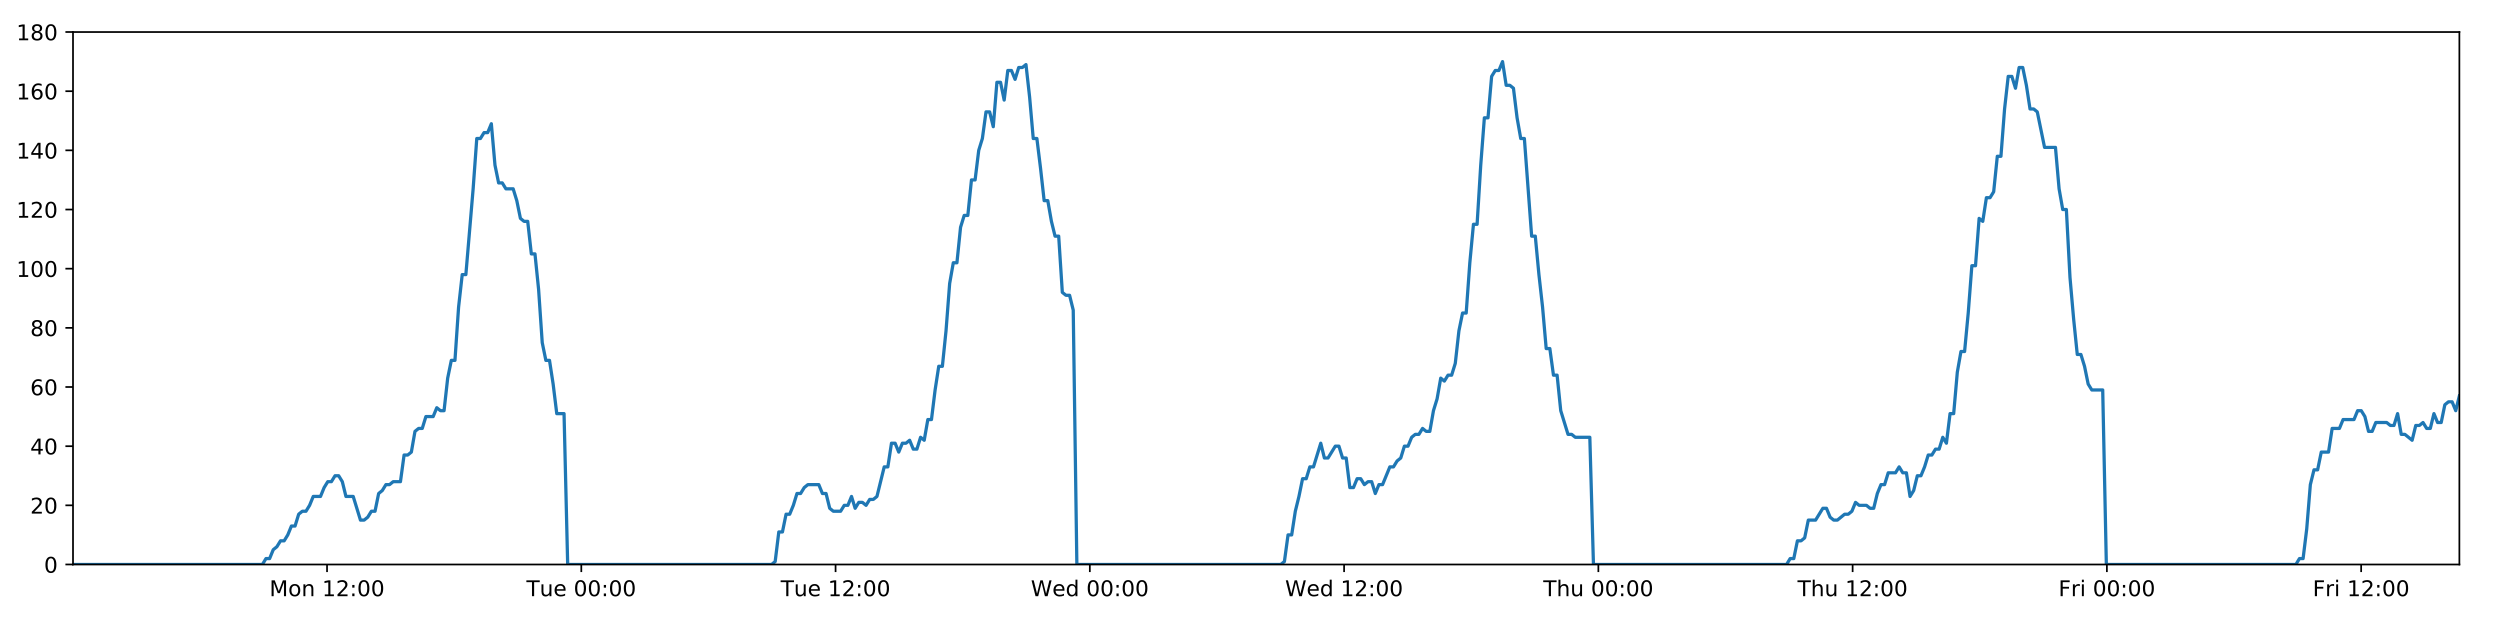
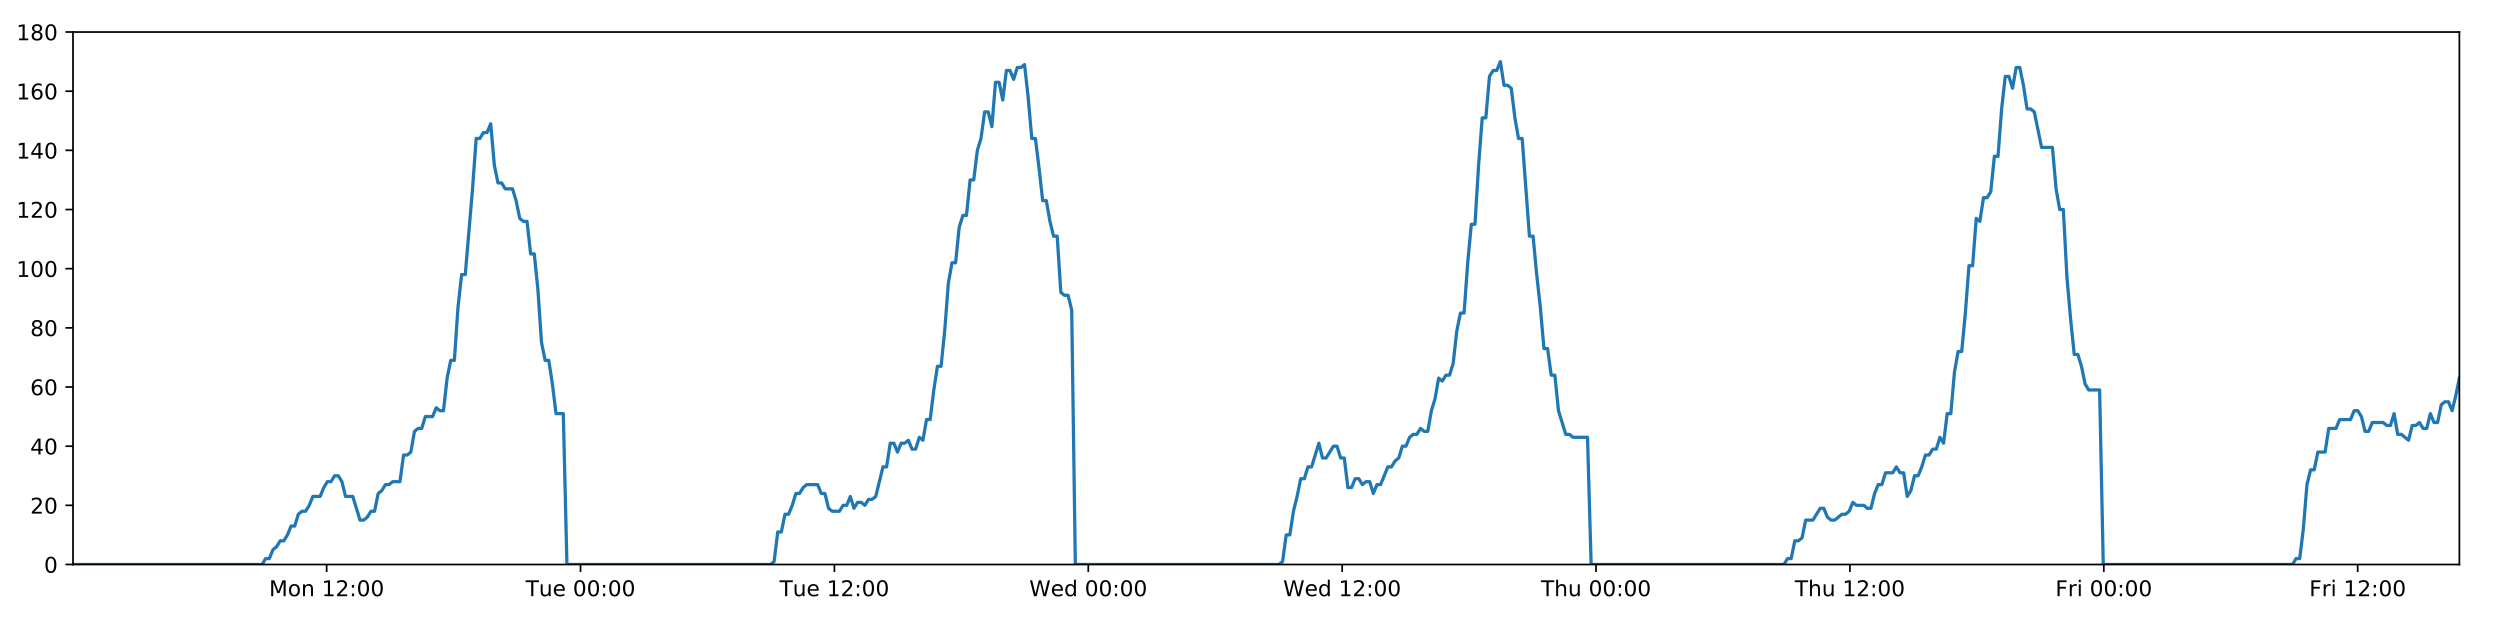
<svg xmlns="http://www.w3.org/2000/svg" xmlns:xlink="http://www.w3.org/1999/xlink" height="288pt" version="1.1" viewBox="0 0 1152 288" width="1152pt">
  <defs>
    <style type="text/css">
*{stroke-linecap:butt;stroke-linejoin:round;}
  </style>
  </defs>
  <g id="figure_1">
    <g id="patch_1">
      <path d="M 0 288  L 1152 288  L 1152 0  L 0 0  z " style="fill:#ffffff;" />
    </g>
    <g id="axes_1">
      <g id="patch_2">
        <path d="M 33.64 260.12  L 1133.28 260.12  L 1133.28 14.76  L 33.64 14.76  z " style="fill:#ffffff;" />
      </g>
      <g id="matplotlib.axis_1">
        <g id="xtick_1">
          <g id="line2d_1">
            <defs>
-               <path d="M 0 0  L 0 3.5  " id="m30d23e2b06" style="stroke:#000000;stroke-width:0.8;" />
-             </defs>
-             <g>
-               <use style="stroke:#000000;stroke-width:0.8;" x="150.7" xlink:href="#m30d23e2b06" y="260.12" />
+               <path d="M 0 0  L 0 3.5  " id="me0bb0e1434" style="stroke:#000000;stroke-width:0.8;" />
+             </defs>
+             <g>
+               <use style="stroke:#000000;stroke-width:0.8;" x="150.522" xlink:href="#me0bb0e1434" y="260.12" />
            </g>
          </g>
          <g id="text_1">
            <defs>
              <path d="M 9.812 72.906  L 24.516 72.906  L 43.109 23.297  L 61.812 72.906  L 76.516 72.906  L 76.516 0  L 66.891 0  L 66.891 64.016  L 48.094 14.016  L 38.188 14.016  L 19.391 64.016  L 19.391 0  L 9.812 0  z " id="DejaVuSans-77" />
              <path d="M 30.609 48.391  Q 23.391 48.391 19.188 42.75  Q 14.984 37.109 14.984 27.297  Q 14.984 17.484 19.156 11.844  Q 23.344 6.203 30.609 6.203  Q 37.797 6.203 41.984 11.859  Q 46.188 17.531 46.188 27.297  Q 46.188 37.016 41.984 42.703  Q 37.797 48.391 30.609 48.391  z M 30.609 56  Q 42.328 56 49.016 48.375  Q 55.719 40.766 55.719 27.297  Q 55.719 13.875 49.016 6.219  Q 42.328 -1.422 30.609 -1.422  Q 18.844 -1.422 12.172 6.219  Q 5.516 13.875 5.516 27.297  Q 5.516 40.766 12.172 48.375  Q 18.844 56 30.609 56  z " id="DejaVuSans-111" />
              <path d="M 54.891 33.016  L 54.891 0  L 45.906 0  L 45.906 32.719  Q 45.906 40.484 42.875 44.328  Q 39.844 48.188 33.797 48.188  Q 26.516 48.188 22.312 43.547  Q 18.109 38.922 18.109 30.906  L 18.109 0  L 9.078 0  L 9.078 54.688  L 18.109 54.688  L 18.109 46.188  Q 21.344 51.125 25.703 53.562  Q 30.078 56 35.797 56  Q 45.219 56 50.047 50.172  Q 54.891 44.344 54.891 33.016  z " id="DejaVuSans-110" />
              <path id="DejaVuSans-32" />
              <path d="M 12.406 8.297  L 28.516 8.297  L 28.516 63.922  L 10.984 60.406  L 10.984 69.391  L 28.422 72.906  L 38.281 72.906  L 38.281 8.297  L 54.391 8.297  L 54.391 0  L 12.406 0  z " id="DejaVuSans-49" />
              <path d="M 19.188 8.297  L 53.609 8.297  L 53.609 0  L 7.328 0  L 7.328 8.297  Q 12.938 14.109 22.625 23.891  Q 32.328 33.688 34.812 36.531  Q 39.547 41.844 41.422 45.531  Q 43.312 49.219 43.312 52.781  Q 43.312 58.594 39.234 62.25  Q 35.156 65.922 28.609 65.922  Q 23.969 65.922 18.812 64.312  Q 13.672 62.703 7.812 59.422  L 7.812 69.391  Q 13.766 71.781 18.938 73  Q 24.125 74.219 28.422 74.219  Q 39.75 74.219 46.484 68.547  Q 53.219 62.891 53.219 53.422  Q 53.219 48.922 51.531 44.891  Q 49.859 40.875 45.406 35.406  Q 44.188 33.984 37.641 27.219  Q 31.109 20.453 19.188 8.297  z " id="DejaVuSans-50" />
              <path d="M 11.719 12.406  L 22.016 12.406  L 22.016 0  L 11.719 0  z M 11.719 51.703  L 22.016 51.703  L 22.016 39.312  L 11.719 39.312  z " id="DejaVuSans-58" />
              <path d="M 31.781 66.406  Q 24.172 66.406 20.328 58.906  Q 16.5 51.422 16.5 36.375  Q 16.5 21.391 20.328 13.891  Q 24.172 6.391 31.781 6.391  Q 39.453 6.391 43.281 13.891  Q 47.125 21.391 47.125 36.375  Q 47.125 51.422 43.281 58.906  Q 39.453 66.406 31.781 66.406  z M 31.781 74.219  Q 44.047 74.219 50.516 64.516  Q 56.984 54.828 56.984 36.375  Q 56.984 17.969 50.516 8.266  Q 44.047 -1.422 31.781 -1.422  Q 19.531 -1.422 13.062 8.266  Q 6.594 17.969 6.594 36.375  Q 6.594 54.828 13.062 64.516  Q 19.531 74.219 31.781 74.219  z " id="DejaVuSans-48" />
            </defs>
-             <g transform="translate(124.1593 274.7184)scale(0.1 -0.1)">
+             <g transform="translate(123.9815 274.7184)scale(0.1 -0.1)">
              <use xlink:href="#DejaVuSans-77" />
              <use x="86.279" xlink:href="#DejaVuSans-111" />
              <use x="147.461" xlink:href="#DejaVuSans-110" />
              <use x="210.84" xlink:href="#DejaVuSans-32" />
              <use x="242.627" xlink:href="#DejaVuSans-49" />
              <use x="306.25" xlink:href="#DejaVuSans-50" />
              <use x="369.873" xlink:href="#DejaVuSans-58" />
              <use x="403.564" xlink:href="#DejaVuSans-48" />
              <use x="467.188" xlink:href="#DejaVuSans-48" />
            </g>
          </g>
        </g>
        <g id="xtick_2">
          <g id="line2d_2">
            <g>
-               <use style="stroke:#000000;stroke-width:0.8;" x="267.865" xlink:href="#m30d23e2b06" y="260.12" />
+               <use style="stroke:#000000;stroke-width:0.8;" x="267.509" xlink:href="#me0bb0e1434" y="260.12" />
            </g>
          </g>
          <g id="text_2">
            <defs>
              <path d="M -0.297 72.906  L 61.375 72.906  L 61.375 64.594  L 35.5 64.594  L 35.5 0  L 25.594 0  L 25.594 64.594  L -0.297 64.594  z " id="DejaVuSans-84" />
              <path d="M 8.5 21.578  L 8.5 54.688  L 17.484 54.688  L 17.484 21.922  Q 17.484 14.156 20.5 10.266  Q 23.531 6.391 29.594 6.391  Q 36.859 6.391 41.078 11.031  Q 45.312 15.672 45.312 23.688  L 45.312 54.688  L 54.297 54.688  L 54.297 0  L 45.312 0  L 45.312 8.406  Q 42.047 3.422 37.719 1  Q 33.406 -1.422 27.688 -1.422  Q 18.266 -1.422 13.375 4.438  Q 8.5 10.297 8.5 21.578  z M 31.109 56  z " id="DejaVuSans-117" />
              <path d="M 56.203 29.594  L 56.203 25.203  L 14.891 25.203  Q 15.484 15.922 20.484 11.062  Q 25.484 6.203 34.422 6.203  Q 39.594 6.203 44.453 7.469  Q 49.312 8.734 54.109 11.281  L 54.109 2.781  Q 49.266 0.734 44.188 -0.344  Q 39.109 -1.422 33.891 -1.422  Q 20.797 -1.422 13.156 6.188  Q 5.516 13.812 5.516 26.812  Q 5.516 40.234 12.766 48.109  Q 20.016 56 32.328 56  Q 43.359 56 49.781 48.891  Q 56.203 41.797 56.203 29.594  z M 47.219 32.234  Q 47.125 39.594 43.094 43.984  Q 39.062 48.391 32.422 48.391  Q 24.906 48.391 20.391 44.141  Q 15.875 39.891 15.188 32.172  z " id="DejaVuSans-101" />
            </defs>
-             <g transform="translate(242.5789 274.7184)scale(0.1 -0.1)">
+             <g transform="translate(242.223 274.7184)scale(0.1 -0.1)">
              <use xlink:href="#DejaVuSans-84" />
              <use x="60.85" xlink:href="#DejaVuSans-117" />
              <use x="124.229" xlink:href="#DejaVuSans-101" />
              <use x="185.752" xlink:href="#DejaVuSans-32" />
              <use x="217.539" xlink:href="#DejaVuSans-48" />
              <use x="281.162" xlink:href="#DejaVuSans-48" />
              <use x="344.785" xlink:href="#DejaVuSans-58" />
              <use x="378.477" xlink:href="#DejaVuSans-48" />
              <use x="442.1" xlink:href="#DejaVuSans-48" />
            </g>
          </g>
        </g>
        <g id="xtick_3">
          <g id="line2d_3">
            <g>
-               <use style="stroke:#000000;stroke-width:0.8;" x="385.03" xlink:href="#m30d23e2b06" y="260.12" />
+               <use style="stroke:#000000;stroke-width:0.8;" x="384.496" xlink:href="#me0bb0e1434" y="260.12" />
            </g>
          </g>
          <g id="text_3">
-             <g transform="translate(359.7438 274.7184)scale(0.1 -0.1)">
+             <g transform="translate(359.2098 274.7184)scale(0.1 -0.1)">
              <use xlink:href="#DejaVuSans-84" />
              <use x="60.85" xlink:href="#DejaVuSans-117" />
              <use x="124.229" xlink:href="#DejaVuSans-101" />
              <use x="185.752" xlink:href="#DejaVuSans-32" />
              <use x="217.539" xlink:href="#DejaVuSans-49" />
              <use x="281.162" xlink:href="#DejaVuSans-50" />
              <use x="344.785" xlink:href="#DejaVuSans-58" />
              <use x="378.477" xlink:href="#DejaVuSans-48" />
              <use x="442.1" xlink:href="#DejaVuSans-48" />
            </g>
          </g>
        </g>
        <g id="xtick_4">
          <g id="line2d_4">
            <g>
-               <use style="stroke:#000000;stroke-width:0.8;" x="502.195" xlink:href="#m30d23e2b06" y="260.12" />
+               <use style="stroke:#000000;stroke-width:0.8;" x="501.483" xlink:href="#me0bb0e1434" y="260.12" />
            </g>
          </g>
          <g id="text_4">
            <defs>
              <path d="M 3.328 72.906  L 13.281 72.906  L 28.609 11.281  L 43.891 72.906  L 54.984 72.906  L 70.312 11.281  L 85.594 72.906  L 95.609 72.906  L 77.297 0  L 64.891 0  L 49.516 63.281  L 33.984 0  L 21.578 0  z " id="DejaVuSans-87" />
              <path d="M 45.406 46.391  L 45.406 75.984  L 54.391 75.984  L 54.391 0  L 45.406 0  L 45.406 8.203  Q 42.578 3.328 38.25 0.953  Q 33.938 -1.422 27.875 -1.422  Q 17.969 -1.422 11.734 6.484  Q 5.516 14.406 5.516 27.297  Q 5.516 40.188 11.734 48.094  Q 17.969 56 27.875 56  Q 33.938 56 38.25 53.625  Q 42.578 51.266 45.406 46.391  z M 14.797 27.297  Q 14.797 17.391 18.875 11.75  Q 22.953 6.109 30.078 6.109  Q 37.203 6.109 41.297 11.75  Q 45.406 17.391 45.406 27.297  Q 45.406 37.203 41.297 42.844  Q 37.203 48.484 30.078 48.484  Q 22.953 48.484 18.875 42.844  Q 14.797 37.203 14.797 27.297  z " id="DejaVuSans-100" />
            </defs>
-             <g transform="translate(475.0055 274.7184)scale(0.1 -0.1)">
+             <g transform="translate(474.2936 274.7184)scale(0.1 -0.1)">
              <use xlink:href="#DejaVuSans-87" />
              <use x="98.799" xlink:href="#DejaVuSans-101" />
              <use x="160.322" xlink:href="#DejaVuSans-100" />
              <use x="223.799" xlink:href="#DejaVuSans-32" />
              <use x="255.586" xlink:href="#DejaVuSans-48" />
              <use x="319.209" xlink:href="#DejaVuSans-48" />
              <use x="382.832" xlink:href="#DejaVuSans-58" />
              <use x="416.523" xlink:href="#DejaVuSans-48" />
              <use x="480.146" xlink:href="#DejaVuSans-48" />
            </g>
          </g>
        </g>
        <g id="xtick_5">
          <g id="line2d_5">
            <g>
-               <use style="stroke:#000000;stroke-width:0.8;" x="619.359" xlink:href="#m30d23e2b06" y="260.12" />
+               <use style="stroke:#000000;stroke-width:0.8;" x="618.469" xlink:href="#me0bb0e1434" y="260.12" />
            </g>
          </g>
          <g id="text_5">
-             <g transform="translate(592.1704 274.7184)scale(0.1 -0.1)">
+             <g transform="translate(591.2804 274.7184)scale(0.1 -0.1)">
              <use xlink:href="#DejaVuSans-87" />
              <use x="98.799" xlink:href="#DejaVuSans-101" />
              <use x="160.322" xlink:href="#DejaVuSans-100" />
              <use x="223.799" xlink:href="#DejaVuSans-32" />
              <use x="255.586" xlink:href="#DejaVuSans-49" />
              <use x="319.209" xlink:href="#DejaVuSans-50" />
              <use x="382.832" xlink:href="#DejaVuSans-58" />
              <use x="416.523" xlink:href="#DejaVuSans-48" />
              <use x="480.146" xlink:href="#DejaVuSans-48" />
            </g>
          </g>
        </g>
        <g id="xtick_6">
          <g id="line2d_6">
            <g>
-               <use style="stroke:#000000;stroke-width:0.8;" x="736.524" xlink:href="#m30d23e2b06" y="260.12" />
+               <use style="stroke:#000000;stroke-width:0.8;" x="735.456" xlink:href="#me0bb0e1434" y="260.12" />
            </g>
          </g>
          <g id="text_6">
            <defs>
              <path d="M 54.891 33.016  L 54.891 0  L 45.906 0  L 45.906 32.719  Q 45.906 40.484 42.875 44.328  Q 39.844 48.188 33.797 48.188  Q 26.516 48.188 22.312 43.547  Q 18.109 38.922 18.109 30.906  L 18.109 0  L 9.078 0  L 9.078 75.984  L 18.109 75.984  L 18.109 46.188  Q 21.344 51.125 25.703 53.562  Q 30.078 56 35.797 56  Q 45.219 56 50.047 50.172  Q 54.891 44.344 54.891 33.016  z " id="DejaVuSans-104" />
            </defs>
-             <g transform="translate(711.1345 274.7184)scale(0.1 -0.1)">
+             <g transform="translate(710.0664 274.7184)scale(0.1 -0.1)">
              <use xlink:href="#DejaVuSans-84" />
              <use x="61.084" xlink:href="#DejaVuSans-104" />
              <use x="124.463" xlink:href="#DejaVuSans-117" />
              <use x="187.842" xlink:href="#DejaVuSans-32" />
              <use x="219.629" xlink:href="#DejaVuSans-48" />
              <use x="283.252" xlink:href="#DejaVuSans-48" />
              <use x="346.875" xlink:href="#DejaVuSans-58" />
              <use x="380.566" xlink:href="#DejaVuSans-48" />
              <use x="444.189" xlink:href="#DejaVuSans-48" />
            </g>
          </g>
        </g>
        <g id="xtick_7">
          <g id="line2d_7">
            <g>
-               <use style="stroke:#000000;stroke-width:0.8;" x="853.689" xlink:href="#m30d23e2b06" y="260.12" />
+               <use style="stroke:#000000;stroke-width:0.8;" x="852.443" xlink:href="#me0bb0e1434" y="260.12" />
            </g>
          </g>
          <g id="text_7">
-             <g transform="translate(828.2993 274.7184)scale(0.1 -0.1)">
+             <g transform="translate(827.0533 274.7184)scale(0.1 -0.1)">
              <use xlink:href="#DejaVuSans-84" />
              <use x="61.084" xlink:href="#DejaVuSans-104" />
              <use x="124.463" xlink:href="#DejaVuSans-117" />
              <use x="187.842" xlink:href="#DejaVuSans-32" />
              <use x="219.629" xlink:href="#DejaVuSans-49" />
              <use x="283.252" xlink:href="#DejaVuSans-50" />
              <use x="346.875" xlink:href="#DejaVuSans-58" />
              <use x="380.566" xlink:href="#DejaVuSans-48" />
              <use x="444.189" xlink:href="#DejaVuSans-48" />
            </g>
          </g>
        </g>
        <g id="xtick_8">
          <g id="line2d_8">
            <g>
-               <use style="stroke:#000000;stroke-width:0.8;" x="970.854" xlink:href="#m30d23e2b06" y="260.12" />
+               <use style="stroke:#000000;stroke-width:0.8;" x="969.43" xlink:href="#me0bb0e1434" y="260.12" />
            </g>
          </g>
          <g id="text_8">
            <defs>
              <path d="M 9.812 72.906  L 51.703 72.906  L 51.703 64.594  L 19.672 64.594  L 19.672 43.109  L 48.578 43.109  L 48.578 34.812  L 19.672 34.812  L 19.672 0  L 9.812 0  z " id="DejaVuSans-70" />
              <path d="M 41.109 46.297  Q 39.594 47.172 37.812 47.578  Q 36.031 48 33.891 48  Q 26.266 48 22.188 43.047  Q 18.109 38.094 18.109 28.812  L 18.109 0  L 9.078 0  L 9.078 54.688  L 18.109 54.688  L 18.109 46.188  Q 20.953 51.172 25.484 53.578  Q 30.031 56 36.531 56  Q 37.453 56 38.578 55.875  Q 39.703 55.766 41.062 55.516  z " id="DejaVuSans-114" />
              <path d="M 9.422 54.688  L 18.406 54.688  L 18.406 0  L 9.422 0  z M 9.422 75.984  L 18.406 75.984  L 18.406 64.594  L 9.422 64.594  z " id="DejaVuSans-105" />
            </defs>
-             <g transform="translate(948.5408 274.7184)scale(0.1 -0.1)">
+             <g transform="translate(947.1167 274.7184)scale(0.1 -0.1)">
              <use xlink:href="#DejaVuSans-70" />
              <use x="57.41" xlink:href="#DejaVuSans-114" />
              <use x="98.523" xlink:href="#DejaVuSans-105" />
              <use x="126.307" xlink:href="#DejaVuSans-32" />
              <use x="158.094" xlink:href="#DejaVuSans-48" />
              <use x="221.717" xlink:href="#DejaVuSans-48" />
              <use x="285.34" xlink:href="#DejaVuSans-58" />
              <use x="319.031" xlink:href="#DejaVuSans-48" />
              <use x="382.654" xlink:href="#DejaVuSans-48" />
            </g>
          </g>
        </g>
        <g id="xtick_9">
          <g id="line2d_9">
            <g>
-               <use style="stroke:#000000;stroke-width:0.8;" x="1088.019" xlink:href="#m30d23e2b06" y="260.12" />
+               <use style="stroke:#000000;stroke-width:0.8;" x="1086.417" xlink:href="#me0bb0e1434" y="260.12" />
            </g>
          </g>
          <g id="text_9">
-             <g transform="translate(1065.706 274.7184)scale(0.1 -0.1)">
+             <g transform="translate(1064.104 274.7184)scale(0.1 -0.1)">
              <use xlink:href="#DejaVuSans-70" />
              <use x="57.41" xlink:href="#DejaVuSans-114" />
              <use x="98.523" xlink:href="#DejaVuSans-105" />
              <use x="126.307" xlink:href="#DejaVuSans-32" />
              <use x="158.094" xlink:href="#DejaVuSans-49" />
              <use x="221.717" xlink:href="#DejaVuSans-50" />
              <use x="285.34" xlink:href="#DejaVuSans-58" />
              <use x="319.031" xlink:href="#DejaVuSans-48" />
              <use x="382.654" xlink:href="#DejaVuSans-48" />
            </g>
          </g>
        </g>
      </g>
      <g id="matplotlib.axis_2">
        <g id="ytick_1">
          <g id="line2d_10">
            <defs>
-               <path d="M 0 0  L -3.5 0  " id="m97d05b2fbc" style="stroke:#000000;stroke-width:0.8;" />
-             </defs>
-             <g>
-               <use style="stroke:#000000;stroke-width:0.8;" x="33.64" xlink:href="#m97d05b2fbc" y="260.12" />
+               <path d="M 0 0  L -3.5 0  " id="m0640c1d81b" style="stroke:#000000;stroke-width:0.8;" />
+             </defs>
+             <g>
+               <use style="stroke:#000000;stroke-width:0.8;" x="33.64" xlink:href="#m0640c1d81b" y="260.12" />
            </g>
          </g>
          <g id="text_10">
            <g transform="translate(20.2775 263.9192)scale(0.1 -0.1)">
              <use xlink:href="#DejaVuSans-48" />
            </g>
          </g>
        </g>
        <g id="ytick_2">
          <g id="line2d_11">
            <g>
-               <use style="stroke:#000000;stroke-width:0.8;" x="33.64" xlink:href="#m97d05b2fbc" y="232.858" />
+               <use style="stroke:#000000;stroke-width:0.8;" x="33.64" xlink:href="#m0640c1d81b" y="232.858" />
            </g>
          </g>
          <g id="text_11">
            <g transform="translate(13.915 236.657)scale(0.1 -0.1)">
              <use xlink:href="#DejaVuSans-50" />
              <use x="63.623" xlink:href="#DejaVuSans-48" />
            </g>
          </g>
        </g>
        <g id="ytick_3">
          <g id="line2d_12">
            <g>
-               <use style="stroke:#000000;stroke-width:0.8;" x="33.64" xlink:href="#m97d05b2fbc" y="205.596" />
+               <use style="stroke:#000000;stroke-width:0.8;" x="33.64" xlink:href="#m0640c1d81b" y="205.596" />
            </g>
          </g>
          <g id="text_12">
            <defs>
              <path d="M 37.797 64.312  L 12.891 25.391  L 37.797 25.391  z M 35.203 72.906  L 47.609 72.906  L 47.609 25.391  L 58.016 25.391  L 58.016 17.188  L 47.609 17.188  L 47.609 0  L 37.797 0  L 37.797 17.188  L 4.891 17.188  L 4.891 26.703  z " id="DejaVuSans-52" />
            </defs>
            <g transform="translate(13.915 209.3948)scale(0.1 -0.1)">
              <use xlink:href="#DejaVuSans-52" />
              <use x="63.623" xlink:href="#DejaVuSans-48" />
            </g>
          </g>
        </g>
        <g id="ytick_4">
          <g id="line2d_13">
            <g>
-               <use style="stroke:#000000;stroke-width:0.8;" x="33.64" xlink:href="#m97d05b2fbc" y="178.333" />
+               <use style="stroke:#000000;stroke-width:0.8;" x="33.64" xlink:href="#m0640c1d81b" y="178.333" />
            </g>
          </g>
          <g id="text_13">
            <defs>
              <path d="M 33.016 40.375  Q 26.375 40.375 22.484 35.828  Q 18.609 31.297 18.609 23.391  Q 18.609 15.531 22.484 10.953  Q 26.375 6.391 33.016 6.391  Q 39.656 6.391 43.531 10.953  Q 47.406 15.531 47.406 23.391  Q 47.406 31.297 43.531 35.828  Q 39.656 40.375 33.016 40.375  z M 52.594 71.297  L 52.594 62.312  Q 48.875 64.062 45.094 64.984  Q 41.312 65.922 37.594 65.922  Q 27.828 65.922 22.672 59.328  Q 17.531 52.734 16.797 39.406  Q 19.672 43.656 24.016 45.922  Q 28.375 48.188 33.594 48.188  Q 44.578 48.188 50.953 41.516  Q 57.328 34.859 57.328 23.391  Q 57.328 12.156 50.688 5.359  Q 44.047 -1.422 33.016 -1.422  Q 20.359 -1.422 13.672 8.266  Q 6.984 17.969 6.984 36.375  Q 6.984 53.656 15.188 63.938  Q 23.391 74.219 37.203 74.219  Q 40.922 74.219 44.703 73.484  Q 48.484 72.75 52.594 71.297  z " id="DejaVuSans-54" />
            </defs>
            <g transform="translate(13.915 182.1326)scale(0.1 -0.1)">
              <use xlink:href="#DejaVuSans-54" />
              <use x="63.623" xlink:href="#DejaVuSans-48" />
            </g>
          </g>
        </g>
        <g id="ytick_5">
          <g id="line2d_14">
            <g>
-               <use style="stroke:#000000;stroke-width:0.8;" x="33.64" xlink:href="#m97d05b2fbc" y="151.071" />
+               <use style="stroke:#000000;stroke-width:0.8;" x="33.64" xlink:href="#m0640c1d81b" y="151.071" />
            </g>
          </g>
          <g id="text_14">
            <defs>
              <path d="M 31.781 34.625  Q 24.75 34.625 20.719 30.859  Q 16.703 27.094 16.703 20.516  Q 16.703 13.922 20.719 10.156  Q 24.75 6.391 31.781 6.391  Q 38.812 6.391 42.859 10.172  Q 46.922 13.969 46.922 20.516  Q 46.922 27.094 42.891 30.859  Q 38.875 34.625 31.781 34.625  z M 21.922 38.812  Q 15.578 40.375 12.031 44.719  Q 8.5 49.078 8.5 55.328  Q 8.5 64.062 14.719 69.141  Q 20.953 74.219 31.781 74.219  Q 42.672 74.219 48.875 69.141  Q 55.078 64.062 55.078 55.328  Q 55.078 49.078 51.531 44.719  Q 48 40.375 41.703 38.812  Q 48.828 37.156 52.797 32.312  Q 56.781 27.484 56.781 20.516  Q 56.781 9.906 50.312 4.234  Q 43.844 -1.422 31.781 -1.422  Q 19.734 -1.422 13.25 4.234  Q 6.781 9.906 6.781 20.516  Q 6.781 27.484 10.781 32.312  Q 14.797 37.156 21.922 38.812  z M 18.312 54.391  Q 18.312 48.734 21.844 45.562  Q 25.391 42.391 31.781 42.391  Q 38.141 42.391 41.719 45.562  Q 45.312 48.734 45.312 54.391  Q 45.312 60.062 41.719 63.234  Q 38.141 66.406 31.781 66.406  Q 25.391 66.406 21.844 63.234  Q 18.312 60.062 18.312 54.391  z " id="DejaVuSans-56" />
            </defs>
            <g transform="translate(13.915 154.8703)scale(0.1 -0.1)">
              <use xlink:href="#DejaVuSans-56" />
              <use x="63.623" xlink:href="#DejaVuSans-48" />
            </g>
          </g>
        </g>
        <g id="ytick_6">
          <g id="line2d_15">
            <g>
-               <use style="stroke:#000000;stroke-width:0.8;" x="33.64" xlink:href="#m97d05b2fbc" y="123.809" />
+               <use style="stroke:#000000;stroke-width:0.8;" x="33.64" xlink:href="#m0640c1d81b" y="123.809" />
            </g>
          </g>
          <g id="text_15">
            <g transform="translate(7.5525 127.6081)scale(0.1 -0.1)">
              <use xlink:href="#DejaVuSans-49" />
              <use x="63.623" xlink:href="#DejaVuSans-48" />
              <use x="127.246" xlink:href="#DejaVuSans-48" />
            </g>
          </g>
        </g>
        <g id="ytick_7">
          <g id="line2d_16">
            <g>
-               <use style="stroke:#000000;stroke-width:0.8;" x="33.64" xlink:href="#m97d05b2fbc" y="96.547" />
+               <use style="stroke:#000000;stroke-width:0.8;" x="33.64" xlink:href="#m0640c1d81b" y="96.547" />
            </g>
          </g>
          <g id="text_16">
            <g transform="translate(7.5525 100.3459)scale(0.1 -0.1)">
              <use xlink:href="#DejaVuSans-49" />
              <use x="63.623" xlink:href="#DejaVuSans-50" />
              <use x="127.246" xlink:href="#DejaVuSans-48" />
            </g>
          </g>
        </g>
        <g id="ytick_8">
          <g id="line2d_17">
            <g>
-               <use style="stroke:#000000;stroke-width:0.8;" x="33.64" xlink:href="#m97d05b2fbc" y="69.284" />
+               <use style="stroke:#000000;stroke-width:0.8;" x="33.64" xlink:href="#m0640c1d81b" y="69.284" />
            </g>
          </g>
          <g id="text_17">
            <g transform="translate(7.5525 73.08366)scale(0.1 -0.1)">
              <use xlink:href="#DejaVuSans-49" />
              <use x="63.623" xlink:href="#DejaVuSans-52" />
              <use x="127.246" xlink:href="#DejaVuSans-48" />
            </g>
          </g>
        </g>
        <g id="ytick_9">
          <g id="line2d_18">
            <g>
-               <use style="stroke:#000000;stroke-width:0.8;" x="33.64" xlink:href="#m97d05b2fbc" y="42.022" />
+               <use style="stroke:#000000;stroke-width:0.8;" x="33.64" xlink:href="#m0640c1d81b" y="42.022" />
            </g>
          </g>
          <g id="text_18">
            <g transform="translate(7.5525 45.82144)scale(0.1 -0.1)">
              <use xlink:href="#DejaVuSans-49" />
              <use x="63.623" xlink:href="#DejaVuSans-54" />
              <use x="127.246" xlink:href="#DejaVuSans-48" />
            </g>
          </g>
        </g>
        <g id="ytick_10">
          <g id="line2d_19">
            <g>
-               <use style="stroke:#000000;stroke-width:0.8;" x="33.64" xlink:href="#m97d05b2fbc" y="14.76" />
+               <use style="stroke:#000000;stroke-width:0.8;" x="33.64" xlink:href="#m0640c1d81b" y="14.76" />
            </g>
          </g>
          <g id="text_19">
            <g transform="translate(7.5525 18.55922)scale(0.1 -0.1)">
              <use xlink:href="#DejaVuSans-49" />
              <use x="63.623" xlink:href="#DejaVuSans-56" />
              <use x="127.246" xlink:href="#DejaVuSans-48" />
            </g>
          </g>
        </g>
      </g>
      <g id="line2d_20">
-         <path clip-path="url(#pfc4ff50c55)" d="M 33.64 260.12  L 120.909 260.12  L 122.556 257.394  L 124.234 257.394  L 125.908 253.304  L 127.581 251.941  L 129.258 249.215  L 130.932 249.215  L 132.609 246.489  L 134.284 242.4  L 135.958 242.4  L 137.633 236.947  L 139.31 235.584  L 140.985 235.584  L 142.662 232.858  L 144.335 228.768  L 147.684 228.768  L 149.358 224.679  L 151.033 221.953  L 152.708 221.953  L 154.386 219.227  L 156.062 219.227  L 157.738 221.953  L 159.411 228.768  L 162.757 228.768  L 166.104 239.673  L 167.782 239.673  L 169.458 238.31  L 171.135 235.584  L 172.808 235.584  L 174.481 227.405  L 176.154 226.042  L 177.828 223.316  L 179.501 223.316  L 181.177 221.953  L 184.525 221.953  L 186.201 209.685  L 187.874 209.685  L 189.549 208.322  L 191.222 198.78  L 192.9 197.417  L 194.573 197.417  L 196.247 191.964  L 199.595 191.964  L 201.272 187.875  L 202.945 189.238  L 204.618 189.238  L 206.292 174.244  L 207.966 166.065  L 209.64 166.065  L 211.317 141.529  L 212.994 126.535  L 214.67 126.535  L 218.022 87.005  L 219.699 63.832  L 221.376 63.832  L 223.053 61.106  L 224.73 61.106  L 226.407 57.016  L 228.085 76.1  L 229.763 84.279  L 231.44 84.279  L 233.114 87.005  L 236.462 87.005  L 238.136 92.457  L 239.81 100.636  L 241.486 101.999  L 243.163 101.999  L 244.837 116.993  L 246.511 116.993  L 248.186 133.351  L 249.86 157.887  L 251.535 166.065  L 253.21 166.065  L 254.884 176.97  L 256.558 190.601  L 259.91 190.601  L 261.585 260.12  L 355.552 260.12  L 357.199 258.757  L 358.873 245.126  L 360.547 245.126  L 362.219 236.947  L 363.897 236.947  L 365.571 232.858  L 367.244 227.405  L 368.918 227.405  L 370.593 224.679  L 372.269 223.316  L 377.296 223.316  L 378.969 227.405  L 380.647 227.405  L 382.327 234.221  L 384.001 235.584  L 387.353 235.584  L 389.03 232.858  L 390.706 232.858  L 392.379 228.768  L 394.052 234.221  L 395.725 231.495  L 397.403 231.495  L 399.077 232.858  L 400.75 230.132  L 402.423 230.132  L 404.097 228.768  L 407.446 215.137  L 409.121 215.137  L 410.795 204.232  L 412.468 204.232  L 414.143 208.322  L 415.816 204.232  L 417.489 204.232  L 419.162 202.869  L 420.835 206.959  L 422.511 206.959  L 424.198 201.506  L 425.874 202.869  L 427.547 193.328  L 429.221 193.328  L 430.896 179.696  L 432.574 168.792  L 434.249 168.792  L 435.927 152.434  L 437.604 130.624  L 439.277 121.083  L 440.952 121.083  L 442.626 104.725  L 444.3 99.273  L 445.974 99.273  L 447.649 82.916  L 449.325 82.916  L 450.999 69.284  L 452.674 63.832  L 454.349 51.564  L 456.024 51.564  L 457.698 58.38  L 459.372 37.933  L 461.048 37.933  L 462.722 46.112  L 464.396 32.48  L 466.071 32.48  L 467.746 36.57  L 469.419 31.117  L 471.093 31.117  L 472.768 29.754  L 474.445 44.748  L 476.12 63.832  L 477.795 63.832  L 479.469 77.463  L 481.146 92.457  L 482.82 92.457  L 484.494 101.999  L 486.169 108.815  L 487.843 108.815  L 489.518 134.714  L 491.193 136.077  L 492.867 136.077  L 494.542 142.892  L 496.217 260.12  L 590.183 260.12  L 591.857 258.757  L 593.53 246.489  L 595.207 246.489  L 596.88 235.584  L 598.554 228.768  L 600.228 220.59  L 601.902 220.59  L 603.577 215.137  L 605.253 215.137  L 608.604 204.232  L 610.28 211.048  L 611.955 211.048  L 615.305 205.596  L 616.979 205.596  L 618.654 211.048  L 620.328 211.048  L 622.005 224.679  L 623.679 224.679  L 625.354 220.59  L 627.028 220.59  L 628.708 223.316  L 630.382 221.953  L 632.059 221.953  L 633.735 227.405  L 635.41 223.316  L 637.084 223.316  L 640.438 215.137  L 642.114 215.137  L 643.79 212.411  L 645.465 211.048  L 647.14 205.596  L 648.814 205.596  L 650.49 201.506  L 652.164 200.143  L 653.839 200.143  L 655.513 197.417  L 657.188 198.78  L 658.863 198.78  L 660.537 189.238  L 662.212 183.786  L 663.887 174.244  L 665.561 175.607  L 667.241 172.881  L 668.916 172.881  L 670.592 167.428  L 672.272 152.434  L 673.945 144.256  L 675.619 144.256  L 677.293 121.083  L 678.969 103.362  L 680.644 103.362  L 682.322 76.1  L 683.996 54.29  L 685.669 54.29  L 687.342 35.207  L 689.02 32.48  L 690.694 32.48  L 692.368 28.391  L 694.044 39.296  L 695.721 39.296  L 697.394 40.659  L 699.071 54.29  L 700.753 63.832  L 702.428 63.832  L 705.782 108.815  L 707.46 108.815  L 709.137 126.535  L 710.812 141.529  L 712.487 160.613  L 714.162 160.613  L 715.836 172.881  L 717.511 172.881  L 719.188 189.238  L 722.539 200.143  L 724.214 200.143  L 725.89 201.506  L 732.589 201.506  L 734.264 260.12  L 823.249 260.12  L 824.896 257.394  L 826.57 257.394  L 828.247 249.215  L 829.921 249.215  L 831.593 247.852  L 833.266 239.673  L 836.614 239.673  L 839.964 234.221  L 841.637 234.221  L 843.311 238.31  L 844.985 239.673  L 846.658 239.673  L 850.005 236.947  L 851.679 236.947  L 853.353 235.584  L 855.027 231.495  L 856.699 232.858  L 860.051 232.858  L 861.724 234.221  L 863.399 234.221  L 865.072 227.405  L 866.746 223.316  L 868.419 223.316  L 870.096 217.864  L 873.444 217.864  L 875.118 215.137  L 876.793 217.864  L 878.47 217.864  L 880.144 228.768  L 881.822 226.042  L 883.498 219.227  L 885.172 219.227  L 886.847 215.137  L 888.524 209.685  L 890.199 209.685  L 891.873 206.959  L 893.553 206.959  L 895.23 201.506  L 896.904 204.232  L 898.581 190.601  L 900.255 190.601  L 901.929 171.518  L 903.605 161.976  L 905.281 161.976  L 906.958 144.256  L 908.633 122.446  L 910.31 122.446  L 911.984 100.636  L 913.659 101.999  L 915.334 91.094  L 917.01 91.094  L 918.684 88.368  L 920.359 72.011  L 922.033 72.011  L 923.708 50.201  L 925.383 35.207  L 927.058 35.207  L 928.733 40.659  L 930.407 31.117  L 932.082 31.117  L 933.757 39.296  L 935.433 50.201  L 937.107 50.201  L 938.781 51.564  L 942.131 67.921  L 947.154 67.921  L 948.829 87.005  L 950.504 96.547  L 952.18 96.547  L 953.854 127.898  L 955.528 146.982  L 957.205 163.339  L 958.88 163.339  L 960.554 168.792  L 962.23 176.97  L 963.905 179.696  L 968.929 179.696  L 970.603 260.12  L 1057.942 260.12  L 1059.588 257.394  L 1061.262 257.394  L 1062.935 243.763  L 1064.609 223.316  L 1066.286 216.5  L 1067.959 216.5  L 1069.636 208.322  L 1072.987 208.322  L 1074.663 197.417  L 1078.017 197.417  L 1079.695 193.328  L 1084.718 193.328  L 1086.393 189.238  L 1088.069 189.238  L 1089.744 191.964  L 1091.418 198.78  L 1093.092 198.78  L 1094.767 194.691  L 1099.791 194.691  L 1101.463 196.054  L 1103.138 196.054  L 1104.813 190.601  L 1106.486 200.143  L 1108.161 200.143  L 1111.508 202.869  L 1113.182 196.054  L 1114.856 196.054  L 1116.53 194.691  L 1118.205 197.417  L 1119.881 197.417  L 1121.557 190.601  L 1123.232 194.691  L 1124.907 194.691  L 1126.582 186.512  L 1128.257 185.149  L 1129.93 185.149  L 1131.603 189.238  L 1133.28 182.423  L 1133.28 182.423  " style="fill:none;stroke:#1f77b4;stroke-linecap:square;stroke-width:1.5;" />
+         <path clip-path="url(#pfd53fde2a1)" d="M 33.64 260.12  L 120.777 260.12  L 122.421 257.394  L 124.097 257.394  L 125.767 253.304  L 127.438 251.941  L 129.112 249.215  L 130.784 249.215  L 132.459 246.489  L 134.131 242.4  L 135.803 242.4  L 137.475 236.947  L 139.149 235.584  L 140.822 235.584  L 142.497 232.858  L 144.167 228.768  L 147.511 228.768  L 149.182 224.679  L 150.855 221.953  L 152.527 221.953  L 154.203 219.227  L 155.876 219.227  L 157.55 221.953  L 159.22 228.768  L 162.561 228.768  L 165.902 239.673  L 167.578 239.673  L 169.252 238.31  L 170.926 235.584  L 172.597 235.584  L 174.267 227.405  L 175.937 226.042  L 177.609 223.316  L 179.279 223.316  L 180.953 221.953  L 184.295 221.953  L 185.969 209.685  L 187.64 209.685  L 189.312 208.322  L 190.983 198.78  L 192.658 197.417  L 194.329 197.417  L 196 191.964  L 199.342 191.964  L 201.017 187.875  L 202.687 189.238  L 204.358 189.238  L 206.029 174.244  L 207.701 166.065  L 209.373 166.065  L 211.047 141.529  L 212.722 126.535  L 214.395 126.535  L 217.742 87.005  L 219.416 63.832  L 221.091 63.832  L 222.765 61.106  L 224.439 61.106  L 226.114 57.016  L 227.789 76.1  L 229.465 84.279  L 231.139 84.279  L 232.811 87.005  L 236.153 87.005  L 237.825 92.457  L 239.497 100.636  L 241.171 101.999  L 242.845 101.999  L 244.516 116.993  L 246.187 116.993  L 247.86 133.351  L 249.532 157.887  L 251.204 166.065  L 252.876 166.065  L 254.548 176.97  L 256.219 190.601  L 259.566 190.601  L 261.239 260.12  L 355.063 260.12  L 356.707 258.757  L 358.379 245.126  L 360.05 245.126  L 361.72 236.947  L 363.395 236.947  L 365.066 232.858  L 366.737 227.405  L 368.408 227.405  L 370.081 224.679  L 371.754 223.316  L 376.773 223.316  L 378.444 227.405  L 380.119 227.405  L 381.797 234.221  L 383.468 235.584  L 386.816 235.584  L 388.49 232.858  L 390.163 232.858  L 391.834 228.768  L 393.505 234.221  L 395.175 231.495  L 396.851 231.495  L 398.521 232.858  L 400.192 230.132  L 401.863 230.132  L 403.534 228.768  L 406.878 215.137  L 408.55 215.137  L 410.222 204.232  L 411.892 204.232  L 413.564 208.322  L 415.235 204.232  L 416.905 204.232  L 418.576 202.869  L 420.246 206.959  L 421.92 206.959  L 423.604 201.506  L 425.278 202.869  L 426.948 193.328  L 428.62 193.328  L 430.293 179.696  L 431.968 168.792  L 433.64 168.792  L 435.315 152.434  L 436.99 130.624  L 438.661 121.083  L 440.333 121.083  L 442.004 104.725  L 443.676 99.273  L 445.348 99.273  L 447.02 82.916  L 448.694 82.916  L 450.365 69.284  L 452.038 63.832  L 453.71 51.564  L 455.382 51.564  L 457.053 58.38  L 458.725 37.933  L 460.399 37.933  L 462.07 46.112  L 463.742 32.48  L 465.414 32.48  L 467.086 36.57  L 468.756 31.117  L 470.429 31.117  L 472.101 29.754  L 473.775 44.748  L 475.447 63.832  L 477.12 63.832  L 478.791 77.463  L 480.466 92.457  L 482.138 92.457  L 483.809 101.999  L 485.481 108.815  L 487.153 108.815  L 488.826 134.714  L 490.498 136.077  L 492.169 136.077  L 493.842 142.892  L 495.514 260.12  L 589.337 260.12  L 591.008 258.757  L 592.68 246.489  L 594.354 246.489  L 596.024 235.584  L 597.695 228.768  L 599.367 220.59  L 601.038 220.59  L 602.711 215.137  L 604.385 215.137  L 607.73 204.232  L 609.404 211.048  L 611.076 211.048  L 614.421 205.596  L 616.093 205.596  L 617.765 211.048  L 619.437 211.048  L 621.111 224.679  L 622.782 224.679  L 624.454 220.59  L 626.126 220.59  L 627.804 223.316  L 629.475 221.953  L 631.15 221.953  L 632.824 227.405  L 634.496 223.316  L 636.168 223.316  L 639.516 215.137  L 641.189 215.137  L 642.863 212.411  L 644.536 211.048  L 646.208 205.596  L 647.88 205.596  L 649.553 201.506  L 651.224 200.143  L 652.896 200.143  L 654.568 197.417  L 656.241 198.78  L 657.913 198.78  L 659.585 189.238  L 661.257 183.786  L 662.93 174.244  L 664.6 175.607  L 666.278 172.881  L 667.951 172.881  L 669.624 167.428  L 671.301 152.434  L 672.972 144.256  L 674.643 144.256  L 676.315 121.083  L 677.988 103.362  L 679.661 103.362  L 681.336 76.1  L 683.008 54.29  L 684.678 54.29  L 686.349 35.207  L 688.025 32.48  L 689.695 32.48  L 691.367 28.391  L 693.04 39.296  L 694.715 39.296  L 696.386 40.659  L 698.06 54.29  L 699.739 63.832  L 701.412 63.832  L 704.761 108.815  L 706.436 108.815  L 708.11 126.535  L 709.783 141.529  L 711.456 160.613  L 713.128 160.613  L 714.8 172.881  L 716.472 172.881  L 718.146 189.238  L 721.492 200.143  L 723.165 200.143  L 724.838 201.506  L 731.527 201.506  L 733.2 260.12  L 822.05 260.12  L 823.694 257.394  L 825.365 257.394  L 827.04 249.215  L 828.711 249.215  L 830.381 247.852  L 832.051 239.673  L 835.393 239.673  L 838.739 234.221  L 840.41 234.221  L 842.081 238.31  L 843.752 239.673  L 845.422 239.673  L 848.765 236.947  L 850.436 236.947  L 852.107 235.584  L 853.778 231.495  L 855.449 232.858  L 858.795 232.858  L 860.466 234.221  L 862.138 234.221  L 863.808 227.405  L 865.48 223.316  L 867.151 223.316  L 868.825 217.864  L 872.168 217.864  L 873.839 215.137  L 875.512 217.864  L 877.186 217.864  L 878.858 228.768  L 880.533 226.042  L 882.207 219.227  L 883.878 219.227  L 885.55 215.137  L 887.225 209.685  L 888.898 209.685  L 890.569 206.959  L 892.246 206.959  L 893.921 201.506  L 895.592 204.232  L 897.266 190.601  L 898.938 190.601  L 900.61 171.518  L 902.283 161.976  L 903.957 161.976  L 905.631 144.256  L 907.304 122.446  L 908.978 122.446  L 910.65 100.636  L 912.322 101.999  L 913.994 91.094  L 915.668 91.094  L 917.339 88.368  L 919.011 72.011  L 920.683 72.011  L 922.356 50.201  L 924.028 35.207  L 925.701 35.207  L 927.373 40.659  L 929.045 31.117  L 930.717 31.117  L 932.39 39.296  L 934.063 50.201  L 935.734 50.201  L 937.406 51.564  L 940.75 67.921  L 945.766 67.921  L 947.438 87.005  L 949.111 96.547  L 950.784 96.547  L 952.456 127.898  L 954.128 146.982  L 955.802 163.339  L 957.474 163.339  L 959.146 168.792  L 960.819 176.97  L 962.491 179.696  L 967.507 179.696  L 969.179 260.12  L 1056.386 260.12  L 1058.029 257.394  L 1059.701 257.394  L 1061.371 243.763  L 1063.043 223.316  L 1064.717 216.5  L 1066.387 216.5  L 1068.062 208.322  L 1071.407 208.322  L 1073.081 197.417  L 1076.43 197.417  L 1078.105 193.328  L 1083.121 193.328  L 1084.793 189.238  L 1086.466 189.238  L 1088.139 191.964  L 1089.811 198.78  L 1091.483 198.78  L 1093.155 194.691  L 1098.171 194.691  L 1099.841 196.054  L 1101.512 196.054  L 1103.185 190.601  L 1104.856 200.143  L 1106.528 200.143  L 1109.87 202.869  L 1111.541 196.054  L 1113.213 196.054  L 1114.885 194.691  L 1116.557 197.417  L 1118.23 197.417  L 1119.904 190.601  L 1121.577 194.691  L 1123.249 194.691  L 1124.921 186.512  L 1126.594 185.149  L 1128.264 185.149  L 1129.935 189.238  L 1131.609 182.423  L 1133.28 174.244  L 1133.28 174.244  " style="fill:none;stroke:#1f77b4;stroke-linecap:square;stroke-width:1.5;" />
      </g>
      <g id="patch_3">
        <path d="M 33.64 260.12  L 33.64 14.76  " style="fill:none;stroke:#000000;stroke-linecap:square;stroke-linejoin:miter;stroke-width:0.8;" />
      </g>
      <g id="patch_4">
        <path d="M 1133.28 260.12  L 1133.28 14.76  " style="fill:none;stroke:#000000;stroke-linecap:square;stroke-linejoin:miter;stroke-width:0.8;" />
      </g>
      <g id="patch_5">
        <path d="M 33.64 260.12  L 1133.28 260.12  " style="fill:none;stroke:#000000;stroke-linecap:square;stroke-linejoin:miter;stroke-width:0.8;" />
      </g>
      <g id="patch_6">
        <path d="M 33.64 14.76  L 1133.28 14.76  " style="fill:none;stroke:#000000;stroke-linecap:square;stroke-linejoin:miter;stroke-width:0.8;" />
      </g>
    </g>
  </g>
  <defs>
-     <clipPath id="pfc4ff50c55">
+     <clipPath id="pfd53fde2a1">
      <rect height="245.36" width="1099.64" x="33.64" y="14.76" />
    </clipPath>
  </defs>
</svg>
